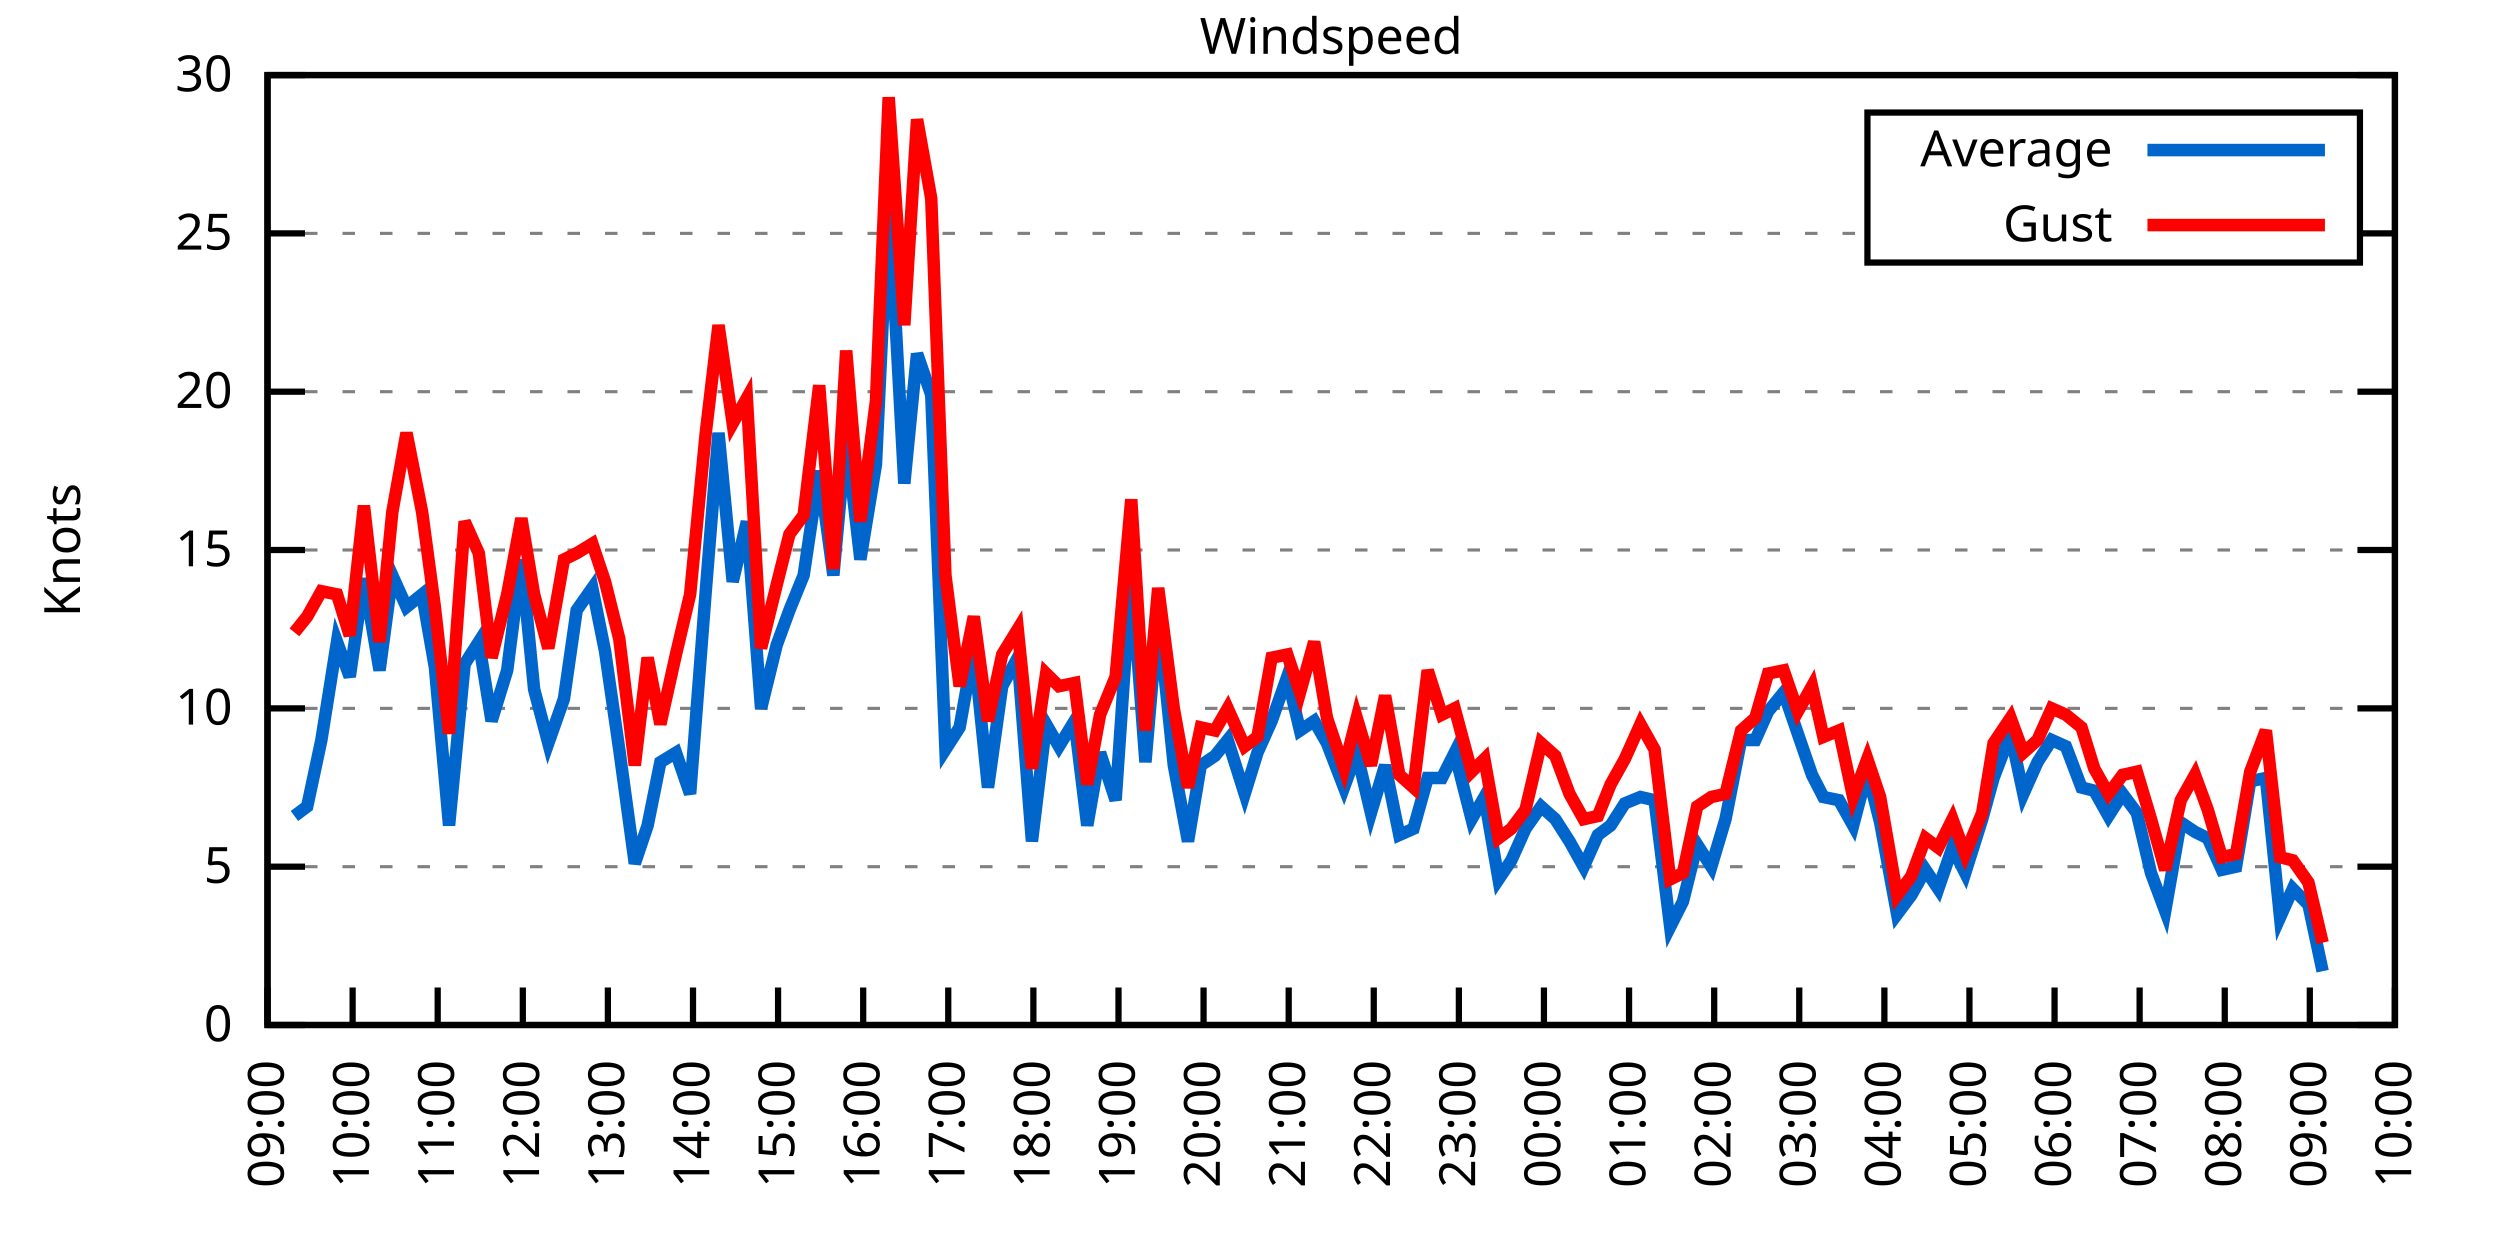
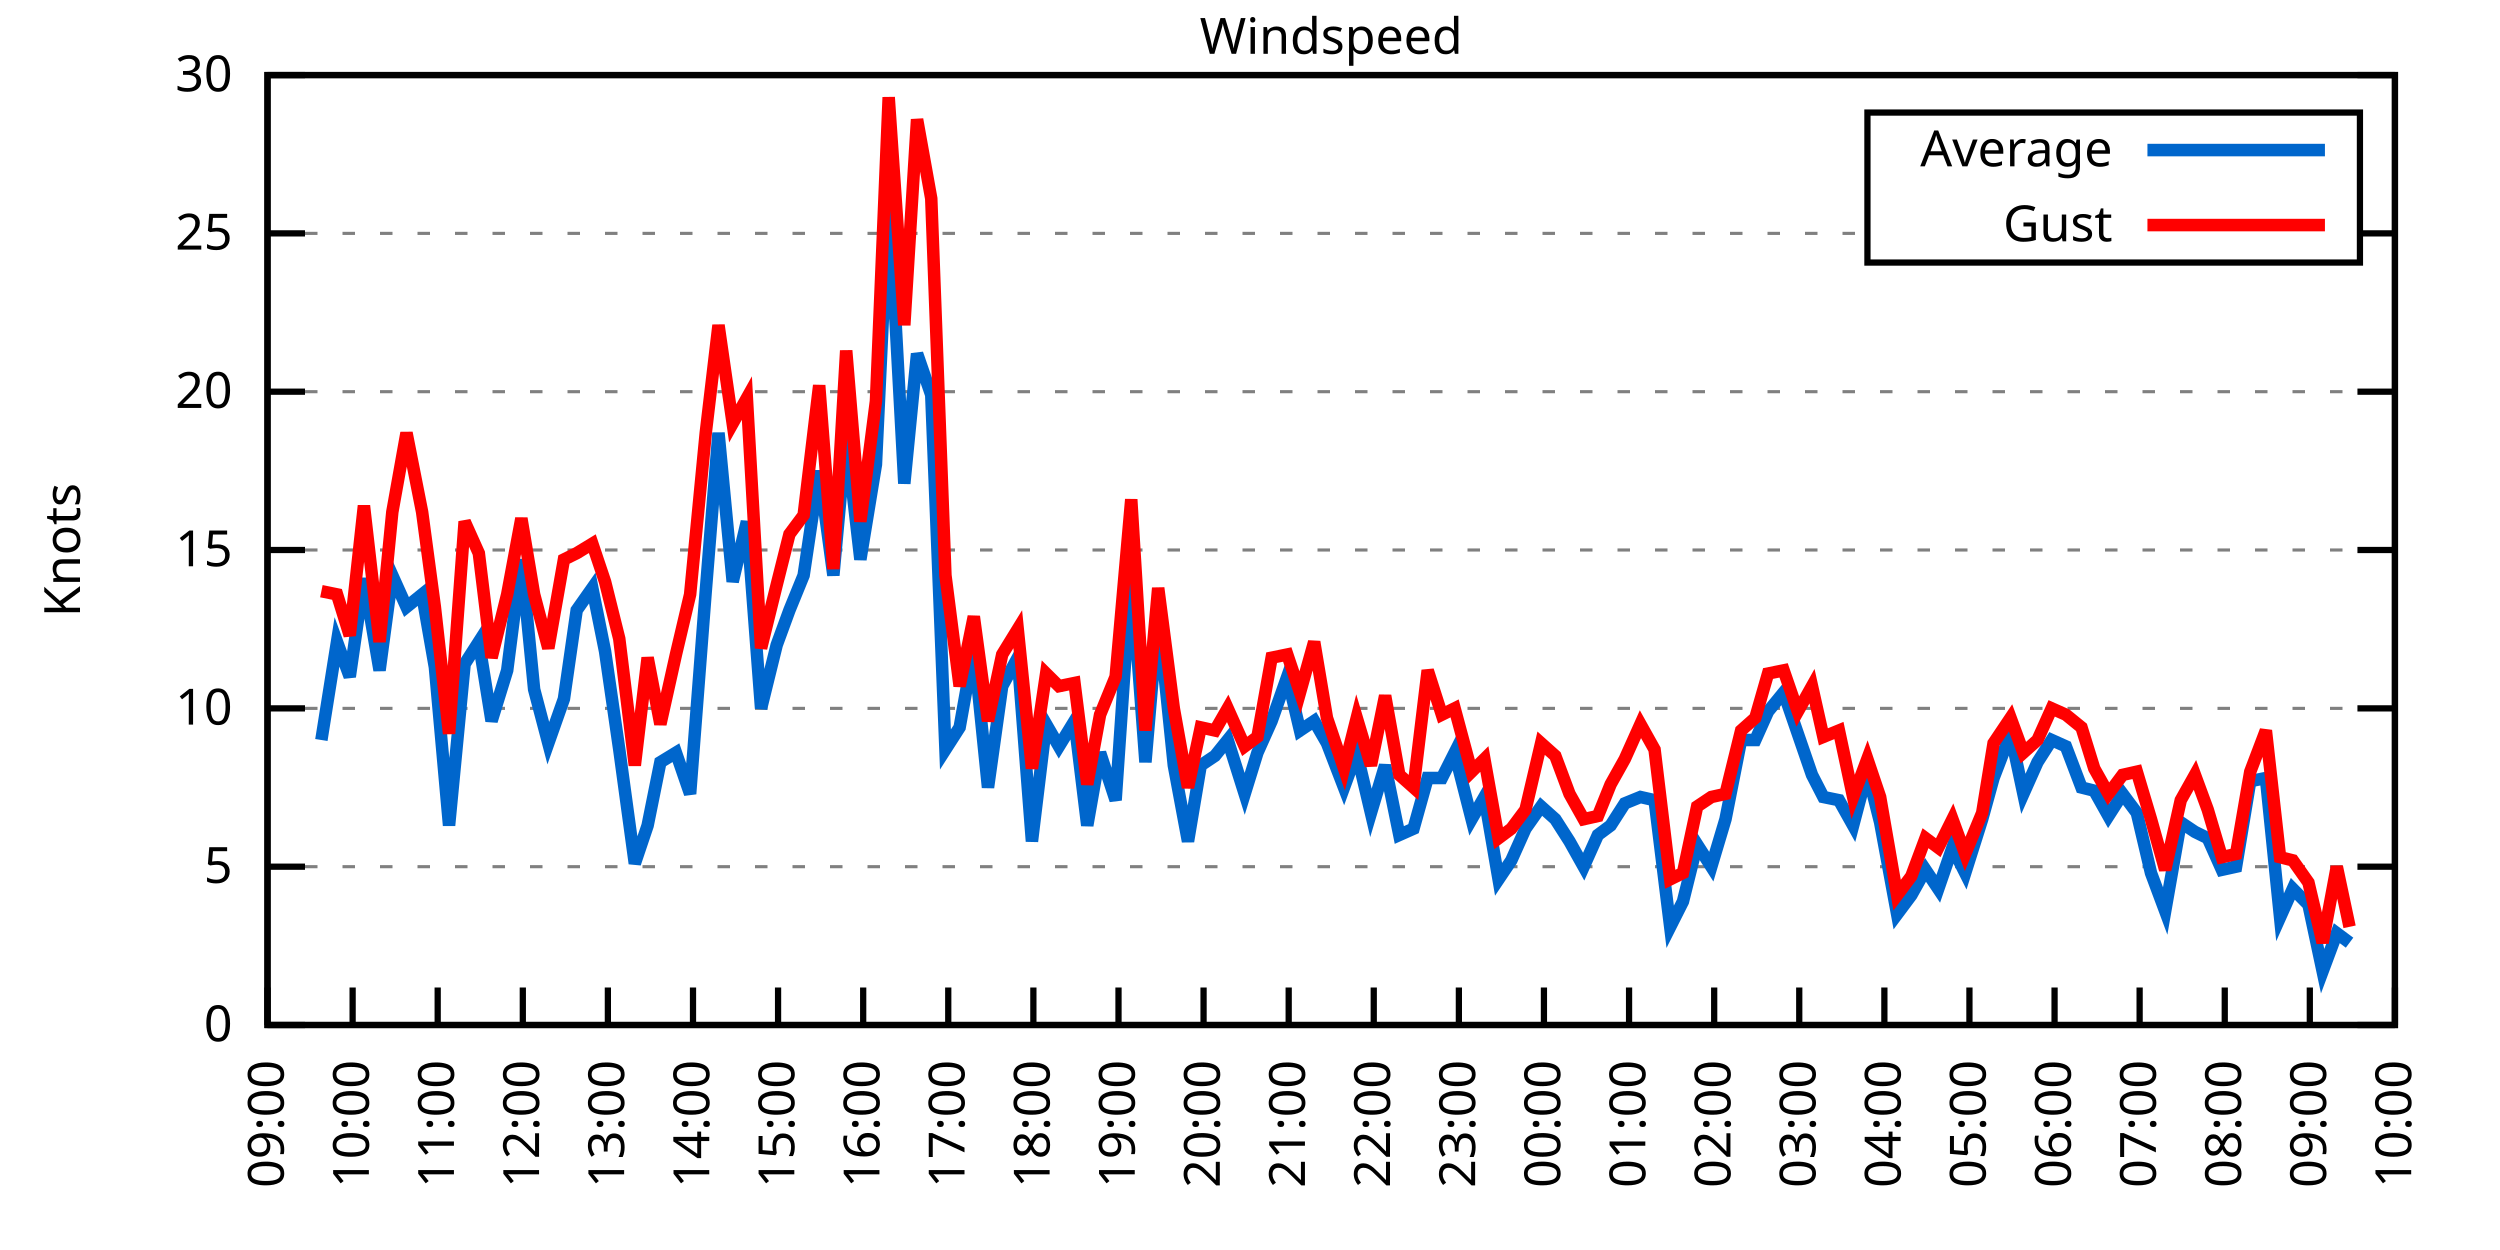
<svg xmlns="http://www.w3.org/2000/svg" xmlns:xlink="http://www.w3.org/1999/xlink" width="400" height="200" viewBox="0 0 400 200">
  <g id="gnuplot_canvas">
    <rect x="0" y="0" width="400" height="200" fill="none" />
    <defs>
      <circle id="gpDot" r="0.5" stroke-width="0.5" stroke="currentColor" />
      <path id="gpPt0" stroke-width="0.333" stroke="currentColor" d="M-1,0 h2 M0,-1 v2" />
      <path id="gpPt1" stroke-width="0.333" stroke="currentColor" d="M-1,-1 L1,1 M1,-1 L-1,1" />
      <path id="gpPt2" stroke-width="0.333" stroke="currentColor" d="M-1,0 L1,0 M0,-1 L0,1 M-1,-1 L1,1 M-1,1 L1,-1" />
      <rect id="gpPt3" stroke-width="0.333" stroke="currentColor" x="-1" y="-1" width="2" height="2" />
      <rect id="gpPt4" stroke-width="0.333" stroke="currentColor" fill="currentColor" x="-1" y="-1" width="2" height="2" />
      <circle id="gpPt5" stroke-width="0.333" stroke="currentColor" cx="0" cy="0" r="1" />
      <use xlink:href="#gpPt5" id="gpPt6" fill="currentColor" stroke="none" />
      <path id="gpPt7" stroke-width="0.333" stroke="currentColor" d="M0,-1.33 L-1.33,0.67 L1.33,0.67 z" />
      <use xlink:href="#gpPt7" id="gpPt8" fill="currentColor" stroke="none" />
      <use xlink:href="#gpPt7" id="gpPt9" stroke="currentColor" transform="rotate(180)" />
      <use xlink:href="#gpPt9" id="gpPt10" fill="currentColor" stroke="none" />
      <use xlink:href="#gpPt3" id="gpPt11" stroke="currentColor" transform="rotate(45)" />
      <use xlink:href="#gpPt11" id="gpPt12" fill="currentColor" stroke="none" />
      <path id="gpPt13" stroke-width="0.333" stroke="currentColor" d="M0,1.330 L1.265,0.411 L0.782,-1.067 L-0.782,-1.076 L-1.265,0.411 z" />
      <use xlink:href="#gpPt13" id="gpPt14" fill="currentColor" stroke="none" />
      <filter id="textbox" filterUnits="objectBoundingBox" x="0" y="0" height="1" width="1">
        <feFlood flood-color="white" flood-opacity="1" result="bgnd" />
        <feComposite in="SourceGraphic" in2="bgnd" operator="atop" />
      </filter>
      <filter id="greybox" filterUnits="objectBoundingBox" x="0" y="0" height="1" width="1">
        <feFlood flood-color="lightgrey" flood-opacity="1" result="grey" />
        <feComposite in="SourceGraphic" in2="grey" operator="atop" />
      </filter>
    </defs>
    <g fill="none" color="white" stroke="currentColor" stroke-width="1.00" stroke-linecap="butt" stroke-linejoin="miter">
</g>
    <g fill="none" color="black" stroke="currentColor" stroke-width="1.00" stroke-linecap="butt" stroke-linejoin="miter">
      <g stroke="none" shape-rendering="crispEdges">
        <polygon fill="rgb(255, 255, 255)" points="42.80,164.00 383.18,164.00 383.18,12.02 42.80,12.02 " />
      </g>
    </g>
    <g fill="none" color="black" stroke="currentColor" stroke-width="1.00" stroke-linecap="butt" stroke-linejoin="miter">
</g>
    <g fill="none" color="black" stroke="black" stroke-width="0.50" stroke-linecap="butt" stroke-linejoin="miter">
</g>
    <g fill="none" color="gray" stroke="currentColor" stroke-width="0.50" stroke-linecap="butt" stroke-linejoin="miter">
      <path stroke="gray" stroke-dasharray="2,4" class="gridline" d="M42.80,164.00 L383.19,164.00  " />
    </g>
    <g fill="none" color="gray" stroke="gray" stroke-width="1.00" stroke-linecap="butt" stroke-linejoin="miter">
</g>
    <g fill="none" color="black" stroke="currentColor" stroke-width="1.00" stroke-linecap="butt" stroke-linejoin="miter">
      <path stroke="black" d="M42.80,164.00 L48.80,164.00 M383.19,164.00 L377.19,164.00  " />
      <g transform="translate(37.20,166.60)" stroke="none" fill="black" font-family="Sans" font-size="8.00" text-anchor="end">
        <text>
          <tspan font-family="Sans"> 0</tspan>
        </text>
      </g>
    </g>
    <g fill="none" color="black" stroke="currentColor" stroke-width="1.00" stroke-linecap="butt" stroke-linejoin="miter">
</g>
    <g fill="none" color="black" stroke="black" stroke-width="0.50" stroke-linecap="butt" stroke-linejoin="miter">
</g>
    <g fill="none" color="gray" stroke="currentColor" stroke-width="0.50" stroke-linecap="butt" stroke-linejoin="miter">
      <path stroke="gray" stroke-dasharray="2,4" class="gridline" d="M42.80,138.67 L383.19,138.67  " />
    </g>
    <g fill="none" color="gray" stroke="gray" stroke-width="1.00" stroke-linecap="butt" stroke-linejoin="miter">
</g>
    <g fill="none" color="black" stroke="currentColor" stroke-width="1.00" stroke-linecap="butt" stroke-linejoin="miter">
      <path stroke="black" d="M42.80,138.67 L48.80,138.67 M383.19,138.67 L377.19,138.67  " />
      <g transform="translate(37.20,141.27)" stroke="none" fill="black" font-family="Sans" font-size="8.00" text-anchor="end">
        <text>
          <tspan font-family="Sans"> 5</tspan>
        </text>
      </g>
    </g>
    <g fill="none" color="black" stroke="currentColor" stroke-width="1.00" stroke-linecap="butt" stroke-linejoin="miter">
</g>
    <g fill="none" color="black" stroke="black" stroke-width="0.50" stroke-linecap="butt" stroke-linejoin="miter">
</g>
    <g fill="none" color="gray" stroke="currentColor" stroke-width="0.50" stroke-linecap="butt" stroke-linejoin="miter">
      <path stroke="gray" stroke-dasharray="2,4" class="gridline" d="M42.80,113.34 L383.19,113.34  " />
    </g>
    <g fill="none" color="gray" stroke="gray" stroke-width="1.00" stroke-linecap="butt" stroke-linejoin="miter">
</g>
    <g fill="none" color="black" stroke="currentColor" stroke-width="1.00" stroke-linecap="butt" stroke-linejoin="miter">
      <path stroke="black" d="M42.80,113.34 L48.80,113.34 M383.19,113.34 L377.19,113.34  " />
      <g transform="translate(37.20,115.94)" stroke="none" fill="black" font-family="Sans" font-size="8.00" text-anchor="end">
        <text>
          <tspan font-family="Sans"> 10</tspan>
        </text>
      </g>
    </g>
    <g fill="none" color="black" stroke="currentColor" stroke-width="1.00" stroke-linecap="butt" stroke-linejoin="miter">
</g>
    <g fill="none" color="black" stroke="black" stroke-width="0.50" stroke-linecap="butt" stroke-linejoin="miter">
</g>
    <g fill="none" color="gray" stroke="currentColor" stroke-width="0.50" stroke-linecap="butt" stroke-linejoin="miter">
      <path stroke="gray" stroke-dasharray="2,4" class="gridline" d="M42.80,88.00 L383.19,88.00  " />
    </g>
    <g fill="none" color="gray" stroke="gray" stroke-width="1.00" stroke-linecap="butt" stroke-linejoin="miter">
</g>
    <g fill="none" color="black" stroke="currentColor" stroke-width="1.00" stroke-linecap="butt" stroke-linejoin="miter">
      <path stroke="black" d="M42.80,88.00 L48.80,88.00 M383.19,88.00 L377.19,88.00  " />
      <g transform="translate(37.20,90.60)" stroke="none" fill="black" font-family="Sans" font-size="8.00" text-anchor="end">
        <text>
          <tspan font-family="Sans"> 15</tspan>
        </text>
      </g>
    </g>
    <g fill="none" color="black" stroke="currentColor" stroke-width="1.00" stroke-linecap="butt" stroke-linejoin="miter">
</g>
    <g fill="none" color="black" stroke="black" stroke-width="0.50" stroke-linecap="butt" stroke-linejoin="miter">
</g>
    <g fill="none" color="gray" stroke="currentColor" stroke-width="0.50" stroke-linecap="butt" stroke-linejoin="miter">
      <path stroke="gray" stroke-dasharray="2,4" class="gridline" d="M42.80,62.67 L383.19,62.67  " />
    </g>
    <g fill="none" color="gray" stroke="gray" stroke-width="1.00" stroke-linecap="butt" stroke-linejoin="miter">
</g>
    <g fill="none" color="black" stroke="currentColor" stroke-width="1.00" stroke-linecap="butt" stroke-linejoin="miter">
      <path stroke="black" d="M42.80,62.67 L48.80,62.67 M383.19,62.67 L377.19,62.67  " />
      <g transform="translate(37.20,65.27)" stroke="none" fill="black" font-family="Sans" font-size="8.00" text-anchor="end">
        <text>
          <tspan font-family="Sans"> 20</tspan>
        </text>
      </g>
    </g>
    <g fill="none" color="black" stroke="currentColor" stroke-width="1.00" stroke-linecap="butt" stroke-linejoin="miter">
</g>
    <g fill="none" color="black" stroke="black" stroke-width="0.50" stroke-linecap="butt" stroke-linejoin="miter">
</g>
    <g fill="none" color="gray" stroke="currentColor" stroke-width="0.50" stroke-linecap="butt" stroke-linejoin="miter">
      <path stroke="gray" stroke-dasharray="2,4" class="gridline" d="M42.80,37.34 L298.79,37.34 M377.59,37.34 L383.19,37.34  " />
    </g>
    <g fill="none" color="gray" stroke="gray" stroke-width="1.00" stroke-linecap="butt" stroke-linejoin="miter">
</g>
    <g fill="none" color="black" stroke="currentColor" stroke-width="1.00" stroke-linecap="butt" stroke-linejoin="miter">
      <path stroke="black" d="M42.80,37.34 L48.80,37.34 M383.19,37.34 L377.19,37.34  " />
      <g transform="translate(37.20,39.94)" stroke="none" fill="black" font-family="Sans" font-size="8.00" text-anchor="end">
        <text>
          <tspan font-family="Sans"> 25</tspan>
        </text>
      </g>
    </g>
    <g fill="none" color="black" stroke="currentColor" stroke-width="1.00" stroke-linecap="butt" stroke-linejoin="miter">
</g>
    <g fill="none" color="black" stroke="black" stroke-width="0.50" stroke-linecap="butt" stroke-linejoin="miter">
</g>
    <g fill="none" color="gray" stroke="currentColor" stroke-width="0.50" stroke-linecap="butt" stroke-linejoin="miter">
      <path stroke="gray" stroke-dasharray="2,4" class="gridline" d="M42.80,12.01 L383.19,12.01  " />
    </g>
    <g fill="none" color="gray" stroke="gray" stroke-width="1.00" stroke-linecap="butt" stroke-linejoin="miter">
</g>
    <g fill="none" color="black" stroke="currentColor" stroke-width="1.00" stroke-linecap="butt" stroke-linejoin="miter">
      <path stroke="black" d="M42.80,12.01 L48.80,12.01 M383.19,12.01 L377.19,12.01  " />
      <g transform="translate(37.20,14.61)" stroke="none" fill="black" font-family="Sans" font-size="8.00" text-anchor="end">
        <text>
          <tspan font-family="Sans"> 30</tspan>
        </text>
      </g>
    </g>
    <g fill="none" color="black" stroke="currentColor" stroke-width="1.00" stroke-linecap="butt" stroke-linejoin="miter">
      <path stroke="black" d="M42.80,164.00 L42.80,158.00  " />
      <g transform="translate(45.40,169.60) rotate(270.00)" stroke="none" fill="black" font-family="Sans" font-size="8.00" text-anchor="end">
        <text>
          <tspan font-family="Sans">09:00</tspan>
        </text>
      </g>
    </g>
    <g fill="none" color="black" stroke="currentColor" stroke-width="1.00" stroke-linecap="butt" stroke-linejoin="miter">
      <path stroke="black" d="M56.42,164.00 L56.42,158.00  " />
      <g transform="translate(59.02,169.60) rotate(270.00)" stroke="none" fill="black" font-family="Sans" font-size="8.00" text-anchor="end">
        <text>
          <tspan font-family="Sans">10:00</tspan>
        </text>
      </g>
    </g>
    <g fill="none" color="black" stroke="currentColor" stroke-width="1.00" stroke-linecap="butt" stroke-linejoin="miter">
      <path stroke="black" d="M70.03,164.00 L70.03,158.00  " />
      <g transform="translate(72.63,169.60) rotate(270.00)" stroke="none" fill="black" font-family="Sans" font-size="8.00" text-anchor="end">
        <text>
          <tspan font-family="Sans">11:00</tspan>
        </text>
      </g>
    </g>
    <g fill="none" color="black" stroke="currentColor" stroke-width="1.00" stroke-linecap="butt" stroke-linejoin="miter">
      <path stroke="black" d="M83.65,164.00 L83.65,158.00  " />
      <g transform="translate(86.25,169.60) rotate(270.00)" stroke="none" fill="black" font-family="Sans" font-size="8.00" text-anchor="end">
        <text>
          <tspan font-family="Sans">12:00</tspan>
        </text>
      </g>
    </g>
    <g fill="none" color="black" stroke="currentColor" stroke-width="1.00" stroke-linecap="butt" stroke-linejoin="miter">
      <path stroke="black" d="M97.26,164.00 L97.26,158.00  " />
      <g transform="translate(99.86,169.60) rotate(270.00)" stroke="none" fill="black" font-family="Sans" font-size="8.00" text-anchor="end">
        <text>
          <tspan font-family="Sans">13:00</tspan>
        </text>
      </g>
    </g>
    <g fill="none" color="black" stroke="currentColor" stroke-width="1.00" stroke-linecap="butt" stroke-linejoin="miter">
      <path stroke="black" d="M110.88,164.00 L110.88,158.00  " />
      <g transform="translate(113.48,169.60) rotate(270.00)" stroke="none" fill="black" font-family="Sans" font-size="8.00" text-anchor="end">
        <text>
          <tspan font-family="Sans">14:00</tspan>
        </text>
      </g>
    </g>
    <g fill="none" color="black" stroke="currentColor" stroke-width="1.00" stroke-linecap="butt" stroke-linejoin="miter">
      <path stroke="black" d="M124.49,164.00 L124.49,158.00  " />
      <g transform="translate(127.09,169.60) rotate(270.00)" stroke="none" fill="black" font-family="Sans" font-size="8.00" text-anchor="end">
        <text>
          <tspan font-family="Sans">15:00</tspan>
        </text>
      </g>
    </g>
    <g fill="none" color="black" stroke="currentColor" stroke-width="1.00" stroke-linecap="butt" stroke-linejoin="miter">
      <path stroke="black" d="M138.11,164.00 L138.11,158.00  " />
      <g transform="translate(140.71,169.60) rotate(270.00)" stroke="none" fill="black" font-family="Sans" font-size="8.00" text-anchor="end">
        <text>
          <tspan font-family="Sans">16:00</tspan>
        </text>
      </g>
    </g>
    <g fill="none" color="black" stroke="currentColor" stroke-width="1.00" stroke-linecap="butt" stroke-linejoin="miter">
      <path stroke="black" d="M151.72,164.00 L151.72,158.00  " />
      <g transform="translate(154.32,169.60) rotate(270.00)" stroke="none" fill="black" font-family="Sans" font-size="8.00" text-anchor="end">
        <text>
          <tspan font-family="Sans">17:00</tspan>
        </text>
      </g>
    </g>
    <g fill="none" color="black" stroke="currentColor" stroke-width="1.00" stroke-linecap="butt" stroke-linejoin="miter">
      <path stroke="black" d="M165.34,164.00 L165.34,158.00  " />
      <g transform="translate(167.94,169.60) rotate(270.00)" stroke="none" fill="black" font-family="Sans" font-size="8.00" text-anchor="end">
        <text>
          <tspan font-family="Sans">18:00</tspan>
        </text>
      </g>
    </g>
    <g fill="none" color="black" stroke="currentColor" stroke-width="1.00" stroke-linecap="butt" stroke-linejoin="miter">
      <path stroke="black" d="M178.96,164.00 L178.96,158.00  " />
      <g transform="translate(181.56,169.60) rotate(270.00)" stroke="none" fill="black" font-family="Sans" font-size="8.00" text-anchor="end">
        <text>
          <tspan font-family="Sans">19:00</tspan>
        </text>
      </g>
    </g>
    <g fill="none" color="black" stroke="currentColor" stroke-width="1.00" stroke-linecap="butt" stroke-linejoin="miter">
      <path stroke="black" d="M192.57,164.00 L192.57,158.00  " />
      <g transform="translate(195.17,169.60) rotate(270.00)" stroke="none" fill="black" font-family="Sans" font-size="8.00" text-anchor="end">
        <text>
          <tspan font-family="Sans">20:00</tspan>
        </text>
      </g>
    </g>
    <g fill="none" color="black" stroke="currentColor" stroke-width="1.00" stroke-linecap="butt" stroke-linejoin="miter">
      <path stroke="black" d="M206.19,164.00 L206.19,158.00  " />
      <g transform="translate(208.79,169.60) rotate(270.00)" stroke="none" fill="black" font-family="Sans" font-size="8.00" text-anchor="end">
        <text>
          <tspan font-family="Sans">21:00</tspan>
        </text>
      </g>
    </g>
    <g fill="none" color="black" stroke="currentColor" stroke-width="1.00" stroke-linecap="butt" stroke-linejoin="miter">
      <path stroke="black" d="M219.80,164.00 L219.80,158.00  " />
      <g transform="translate(222.40,169.60) rotate(270.00)" stroke="none" fill="black" font-family="Sans" font-size="8.00" text-anchor="end">
        <text>
          <tspan font-family="Sans">22:00</tspan>
        </text>
      </g>
    </g>
    <g fill="none" color="black" stroke="currentColor" stroke-width="1.00" stroke-linecap="butt" stroke-linejoin="miter">
      <path stroke="black" d="M233.42,164.00 L233.42,158.00  " />
      <g transform="translate(236.02,169.60) rotate(270.00)" stroke="none" fill="black" font-family="Sans" font-size="8.00" text-anchor="end">
        <text>
          <tspan font-family="Sans">23:00</tspan>
        </text>
      </g>
    </g>
    <g fill="none" color="black" stroke="currentColor" stroke-width="1.00" stroke-linecap="butt" stroke-linejoin="miter">
      <path stroke="black" d="M247.03,164.00 L247.03,158.00  " />
      <g transform="translate(249.63,169.60) rotate(270.00)" stroke="none" fill="black" font-family="Sans" font-size="8.00" text-anchor="end">
        <text>
          <tspan font-family="Sans">00:00</tspan>
        </text>
      </g>
    </g>
    <g fill="none" color="black" stroke="currentColor" stroke-width="1.00" stroke-linecap="butt" stroke-linejoin="miter">
      <path stroke="black" d="M260.65,164.00 L260.65,158.00  " />
      <g transform="translate(263.25,169.60) rotate(270.00)" stroke="none" fill="black" font-family="Sans" font-size="8.00" text-anchor="end">
        <text>
          <tspan font-family="Sans">01:00</tspan>
        </text>
      </g>
    </g>
    <g fill="none" color="black" stroke="currentColor" stroke-width="1.00" stroke-linecap="butt" stroke-linejoin="miter">
      <path stroke="black" d="M274.27,164.00 L274.27,158.00  " />
      <g transform="translate(276.87,169.60) rotate(270.00)" stroke="none" fill="black" font-family="Sans" font-size="8.00" text-anchor="end">
        <text>
          <tspan font-family="Sans">02:00</tspan>
        </text>
      </g>
    </g>
    <g fill="none" color="black" stroke="currentColor" stroke-width="1.00" stroke-linecap="butt" stroke-linejoin="miter">
      <path stroke="black" d="M287.88,164.00 L287.88,158.00  " />
      <g transform="translate(290.48,169.60) rotate(270.00)" stroke="none" fill="black" font-family="Sans" font-size="8.00" text-anchor="end">
        <text>
          <tspan font-family="Sans">03:00</tspan>
        </text>
      </g>
    </g>
    <g fill="none" color="black" stroke="currentColor" stroke-width="1.00" stroke-linecap="butt" stroke-linejoin="miter">
      <path stroke="black" d="M301.50,164.00 L301.50,158.00  " />
      <g transform="translate(304.10,169.60) rotate(270.00)" stroke="none" fill="black" font-family="Sans" font-size="8.00" text-anchor="end">
        <text>
          <tspan font-family="Sans">04:00</tspan>
        </text>
      </g>
    </g>
    <g fill="none" color="black" stroke="currentColor" stroke-width="1.00" stroke-linecap="butt" stroke-linejoin="miter">
      <path stroke="black" d="M315.11,164.00 L315.11,158.00  " />
      <g transform="translate(317.71,169.60) rotate(270.00)" stroke="none" fill="black" font-family="Sans" font-size="8.00" text-anchor="end">
        <text>
          <tspan font-family="Sans">05:00</tspan>
        </text>
      </g>
    </g>
    <g fill="none" color="black" stroke="currentColor" stroke-width="1.00" stroke-linecap="butt" stroke-linejoin="miter">
      <path stroke="black" d="M328.73,164.00 L328.73,158.00  " />
      <g transform="translate(331.33,169.60) rotate(270.00)" stroke="none" fill="black" font-family="Sans" font-size="8.00" text-anchor="end">
        <text>
          <tspan font-family="Sans">06:00</tspan>
        </text>
      </g>
    </g>
    <g fill="none" color="black" stroke="currentColor" stroke-width="1.00" stroke-linecap="butt" stroke-linejoin="miter">
      <path stroke="black" d="M342.34,164.00 L342.34,158.00  " />
      <g transform="translate(344.94,169.60) rotate(270.00)" stroke="none" fill="black" font-family="Sans" font-size="8.00" text-anchor="end">
        <text>
          <tspan font-family="Sans">07:00</tspan>
        </text>
      </g>
    </g>
    <g fill="none" color="black" stroke="currentColor" stroke-width="1.00" stroke-linecap="butt" stroke-linejoin="miter">
      <path stroke="black" d="M355.96,164.00 L355.96,158.00  " />
      <g transform="translate(358.56,169.60) rotate(270.00)" stroke="none" fill="black" font-family="Sans" font-size="8.00" text-anchor="end">
        <text>
          <tspan font-family="Sans">08:00</tspan>
        </text>
      </g>
    </g>
    <g fill="none" color="black" stroke="currentColor" stroke-width="1.00" stroke-linecap="butt" stroke-linejoin="miter">
      <path stroke="black" d="M369.57,164.00 L369.57,158.00  " />
      <g transform="translate(372.17,169.60) rotate(270.00)" stroke="none" fill="black" font-family="Sans" font-size="8.00" text-anchor="end">
        <text>
          <tspan font-family="Sans">09:00</tspan>
        </text>
      </g>
    </g>
    <g fill="none" color="black" stroke="currentColor" stroke-width="1.00" stroke-linecap="butt" stroke-linejoin="miter">
      <path stroke="black" d="M383.19,164.00 L383.19,158.00  " />
      <g transform="translate(385.79,169.60) rotate(270.00)" stroke="none" fill="black" font-family="Sans" font-size="8.00" text-anchor="end">
        <text>
          <tspan font-family="Sans">10:00</tspan>
        </text>
      </g>
    </g>
    <g fill="none" color="black" stroke="currentColor" stroke-width="1.00" stroke-linecap="butt" stroke-linejoin="miter">
</g>
    <g fill="none" color="black" stroke="currentColor" stroke-width="1.00" stroke-linecap="butt" stroke-linejoin="miter">
      <path stroke="black" d="M42.80,12.01 L42.80,164.00 L383.19,164.00 L383.19,12.01 L42.80,12.01 Z  " />
    </g>
    <g fill="none" color="black" stroke="currentColor" stroke-width="1.00" stroke-linecap="butt" stroke-linejoin="miter">
</g>
    <g fill="none" color="black" stroke="currentColor" stroke-width="1.00" stroke-linecap="butt" stroke-linejoin="miter">
      <path stroke="black" d="M298.79,42.01 L298.79,18.01 L377.59,18.01 L377.59,42.01 L298.79,42.01 Z  " />
    </g>
    <g id="Windspeed_plot_1">
      <g fill="none" color="white" stroke="black" stroke-width="2.00" stroke-linecap="butt" stroke-linejoin="miter">
</g>
      <g fill="none" color="black" stroke="currentColor" stroke-width="2.00" stroke-linecap="butt" stroke-linejoin="miter">
        <g transform="translate(337.99,26.61)" stroke="none" fill="black" font-family="Sans" font-size="8.00" text-anchor="end">
          <text>
            <tspan font-family="Sans">Average</tspan>
          </text>
        </g>
      </g>
      <g fill="none" color="black" stroke="currentColor" stroke-width="2.00" stroke-linecap="butt" stroke-linejoin="miter">
-         <path stroke="rgb(  0, 102, 204)" d="M343.59,24.01 L371.99,24.01 M47.11,130.56 L49.15,129.04 L51.42,118.40 L53.92,102.70 L55.96,108.27 L58.23,92.56   L60.73,107.26 L62.77,92.06 L65.04,97.12 L67.54,95.10 L69.58,106.75 L71.85,132.08 L74.34,106.24 L76.61,102.70   L78.65,115.36 L81.15,107.26 L83.42,89.52 L85.46,110.30 L87.73,118.91 L90.23,111.82 L92.27,97.63 L94.77,94.08   L96.81,104.22 L99.08,119.92 L101.57,138.16 L103.62,132.08 L105.66,121.95 L108.15,120.43 L110.42,127.02 L112.92,94.59   L114.96,69.26 L117.23,93.07 L119.50,83.45 L121.77,113.34 L124.27,103.20 L126.31,97.63 L128.58,92.06 L131.07,75.34   L133.34,92.06 L135.39,69.77 L137.66,89.52 L140.15,74.33 L142.19,31.26 L144.69,77.37 L146.73,56.59 L149.00,63.18   L151.27,119.92 L153.54,116.38 L155.81,103.71 L158.08,126.00 L160.35,109.79 L162.84,105.23 L165.11,134.62 L167.38,115.87   L169.43,119.42 L171.92,115.36 L173.96,132.08 L176.01,120.43 L178.50,128.03 L181.00,91.55 L183.27,121.95 L185.31,98.14   L187.81,122.46 L190.08,134.62 L192.12,122.46 L194.39,120.94 L196.43,118.40 L199.15,127.02 L201.19,120.43 L203.46,115.36   L205.96,108.27 L208.00,116.88 L210.27,115.36 L212.31,118.91 L215.04,126.00 L217.08,120.43 L219.35,130.06 L221.62,122.46   L223.89,133.60 L226.16,132.59 L228.43,124.48 L230.70,124.48 L232.74,120.43 L235.46,131.07 L237.50,127.52 L239.77,140.69   L241.81,137.66 L244.08,132.59 L246.58,129.04 L248.85,131.07 L251.12,134.62 L253.39,138.67 L255.66,133.60 L257.70,132.08   L259.97,128.54 L262.47,127.52 L264.73,128.03 L267.23,148.29 L269.27,144.24 L271.54,135.12 L273.81,138.67 L276.08,131.07   L278.58,118.40 L280.85,118.40 L282.89,113.84 L285.38,110.80 L287.65,117.39 L289.92,123.98 L291.74,127.52 L294.23,128.03   L296.50,132.08 L298.77,123.47 L300.82,131.58 L303.54,146.27 L305.81,143.23 L308.08,139.17 L310.12,142.21 L312.39,135.63   L314.43,139.68 L317.15,131.07 L318.97,124.48 L321.69,117.39 L323.74,127.02 L326.00,121.95 L328.27,118.40 L330.54,119.42   L333.04,126.00 L335.08,126.51 L337.35,130.56 L339.62,127.02 L341.89,130.06 L344.16,139.68 L346.43,145.76 L348.92,131.58   L351.19,133.10 L353.24,134.11 L355.50,139.17 L357.77,138.67 L360.04,124.99 L362.54,124.48 L364.81,146.77 L366.85,142.21   L369.35,144.75 L371.62,155.39  " />
+         <path stroke="rgb(  0, 102, 204)" d="M343.59,24.01 L371.99,24.01 M51.42,118.40 L53.92,102.70 L55.96,108.27 L58.23,92.56 L60.73,107.26 L62.77,92.06   L65.04,97.12 L67.54,95.10 L69.58,106.75 L71.85,132.08 L74.34,106.24 L76.61,102.70 L78.65,115.36 L81.15,107.26   L83.42,89.52 L85.46,110.30 L87.73,118.91 L90.23,111.82 L92.27,97.63 L94.77,94.08 L96.81,104.22 L99.08,119.92   L101.57,138.16 L103.62,132.08 L105.66,121.95 L108.15,120.43 L110.42,127.02 L112.92,94.59 L114.96,69.26 L117.23,93.07   L119.50,83.45 L121.77,113.34 L124.27,103.20 L126.31,97.63 L128.58,92.06 L131.07,75.34 L133.34,92.06 L135.39,69.77   L137.66,89.52 L140.15,74.33 L142.19,31.26 L144.69,77.37 L146.73,56.59 L149.00,63.18 L151.27,119.92 L153.54,116.38   L155.81,103.71 L158.08,126.00 L160.35,109.79 L162.84,105.23 L165.11,134.62 L167.38,115.87 L169.43,119.42 L171.92,115.36   L173.96,132.08 L176.01,120.43 L178.50,128.03 L181.00,91.55 L183.27,121.95 L185.31,98.14 L187.81,122.46 L190.08,134.62   L192.12,122.46 L194.39,120.94 L196.43,118.40 L199.15,127.02 L201.19,120.43 L203.46,115.36 L205.96,108.27 L208.00,116.88   L210.27,115.36 L212.31,118.91 L215.04,126.00 L217.08,120.43 L219.35,130.06 L221.62,122.46 L223.89,133.60 L226.16,132.59   L228.43,124.48 L230.70,124.48 L232.74,120.43 L235.46,131.07 L237.50,127.52 L239.77,140.69 L241.81,137.66 L244.08,132.59   L246.58,129.04 L248.85,131.07 L251.12,134.62 L253.39,138.67 L255.66,133.60 L257.70,132.08 L259.97,128.54 L262.47,127.52   L264.73,128.03 L267.23,148.29 L269.27,144.24 L271.54,135.12 L273.81,138.67 L276.08,131.07 L278.58,118.40 L280.85,118.40   L282.89,113.84 L285.38,110.80 L287.65,117.39 L289.92,123.98 L291.74,127.52 L294.23,128.03 L296.50,132.08 L298.77,123.47   L300.82,131.58 L303.54,146.27 L305.81,143.23 L308.08,139.17 L310.12,142.21 L312.39,135.63 L314.43,139.68 L317.15,131.07   L318.97,124.48 L321.69,117.39 L323.74,127.02 L326.00,121.95 L328.27,118.40 L330.54,119.42 L333.04,126.00 L335.08,126.51   L337.35,130.56 L339.62,127.02 L341.89,130.06 L344.16,139.68 L346.43,145.76 L348.92,131.58 L351.19,133.10 L353.24,134.11   L355.50,139.17 L357.77,138.67 L360.04,124.99 L362.54,124.48 L364.81,146.77 L366.85,142.21 L369.35,144.75 L371.62,155.39   L373.89,149.31 L375.93,150.83  " />
      </g>
    </g>
    <g id="Windspeed_plot_2">
      <g fill="none" color="black" stroke="currentColor" stroke-width="2.00" stroke-linecap="butt" stroke-linejoin="miter">
        <g transform="translate(337.99,38.61)" stroke="none" fill="black" font-family="Sans" font-size="8.00" text-anchor="end">
          <text>
            <tspan font-family="Sans">Gust</tspan>
          </text>
        </g>
      </g>
      <g fill="none" color="black" stroke="currentColor" stroke-width="2.00" stroke-linecap="butt" stroke-linejoin="miter">
-         <path stroke="rgb(255,   0,   0)" d="M343.59,36.01 L371.99,36.01 M47.11,101.18 L49.15,98.64 L51.42,94.59 L53.92,95.10 L55.96,101.68 L58.23,80.91   L60.73,102.70 L62.77,81.93 L65.04,69.26 L67.54,81.93 L69.58,97.12 L71.85,117.39 L74.34,83.45 L76.61,88.51   L78.65,105.23 L81.15,95.10 L83.42,82.94 L85.46,95.10 L87.73,103.71 L90.23,89.52 L92.27,88.51 L94.77,86.99   L96.81,93.07 L99.08,102.19 L101.57,122.46 L103.62,105.23 L105.66,115.87 L108.15,104.72 L110.42,95.10 L112.92,69.26   L114.96,52.03 L117.23,67.74 L119.50,63.69 L121.77,103.71 L124.27,93.58 L126.31,85.47 L128.58,82.43 L131.07,61.66   L133.34,91.04 L135.39,56.09 L137.66,83.45 L140.15,64.19 L142.19,15.56 L144.69,52.03 L146.73,19.10 L149.00,31.77   L151.27,92.06 L153.54,109.79 L155.81,98.64 L158.08,115.36 L160.35,104.72 L162.84,100.67 L165.11,122.96 L167.38,107.76   L169.43,109.79 L171.92,109.28 L173.96,125.50 L176.01,114.35 L178.50,108.27 L181.00,79.90 L183.27,116.88 L185.31,94.08   L187.81,113.34 L190.08,126.00 L192.12,116.38 L194.39,116.88 L196.43,113.34 L199.15,119.42 L201.19,117.90 L203.46,105.23   L205.96,104.72 L208.00,110.80 L210.27,102.70 L212.31,114.86 L215.04,122.96 L217.08,114.86 L219.35,122.46 L221.62,111.31   L223.89,123.98 L226.16,126.00 L228.43,107.26 L230.70,114.35 L232.74,113.34 L235.46,123.47 L237.50,121.44 L239.77,134.11   L241.81,132.59 L244.08,129.55 L246.58,118.91 L248.85,120.94 L251.12,127.02 L253.39,131.07 L255.66,130.56 L257.70,125.50   L259.97,121.44 L262.47,115.87 L264.73,119.92 L267.23,140.69 L269.27,139.68 L271.54,129.04 L273.81,127.52 L276.08,127.02   L278.58,116.88 L280.85,114.86 L282.89,107.76 L285.38,107.26 L287.65,113.84 L289.92,109.79 L291.74,117.90 L294.23,116.88   L296.50,127.52 L298.77,121.44 L300.82,127.52 L303.54,143.23 L305.81,140.19 L308.08,134.11 L310.12,135.63 L312.39,131.07   L314.43,136.64 L317.15,130.06 L318.97,118.91 L321.69,114.86 L323.74,120.43 L326.00,118.40 L328.27,113.34 L330.54,114.35   L333.04,116.38 L335.08,122.96 L337.35,127.02 L339.62,123.98 L341.89,123.47 L344.16,131.07 L346.43,139.17 L348.92,128.03   L351.19,123.98 L353.24,129.55 L355.50,137.15 L357.77,136.64 L360.04,123.47 L362.54,116.88 L364.81,137.15 L366.85,137.66   L369.35,141.20 L371.62,150.83  " />
+         <path stroke="rgb(255,   0,   0)" d="M343.59,36.01 L371.99,36.01 M51.42,94.59 L53.92,95.10 L55.96,101.68 L58.23,80.91 L60.73,102.70 L62.77,81.93   L65.04,69.26 L67.54,81.93 L69.58,97.12 L71.85,117.39 L74.34,83.45 L76.61,88.51 L78.65,105.23 L81.15,95.10   L83.42,82.94 L85.46,95.10 L87.73,103.71 L90.23,89.52 L92.27,88.51 L94.77,86.99 L96.81,93.07 L99.08,102.19   L101.57,122.46 L103.62,105.23 L105.66,115.87 L108.15,104.72 L110.42,95.10 L112.92,69.26 L114.96,52.03 L117.23,67.74   L119.50,63.69 L121.77,103.71 L124.27,93.58 L126.31,85.47 L128.58,82.43 L131.07,61.66 L133.34,91.04 L135.39,56.09   L137.66,83.45 L140.15,64.19 L142.19,15.56 L144.69,52.03 L146.73,19.10 L149.00,31.77 L151.27,92.06 L153.54,109.79   L155.81,98.64 L158.08,115.36 L160.35,104.72 L162.84,100.67 L165.11,122.96 L167.38,107.76 L169.43,109.79 L171.92,109.28   L173.96,125.50 L176.01,114.35 L178.50,108.27 L181.00,79.90 L183.27,116.88 L185.31,94.08 L187.81,113.34 L190.08,126.00   L192.12,116.38 L194.39,116.88 L196.43,113.34 L199.15,119.42 L201.19,117.90 L203.46,105.23 L205.96,104.72 L208.00,110.80   L210.27,102.70 L212.31,114.86 L215.04,122.96 L217.08,114.86 L219.35,122.46 L221.62,111.31 L223.89,123.98 L226.16,126.00   L228.43,107.26 L230.70,114.35 L232.74,113.34 L235.46,123.47 L237.50,121.44 L239.77,134.11 L241.81,132.59 L244.08,129.55   L246.58,118.91 L248.85,120.94 L251.12,127.02 L253.39,131.07 L255.66,130.56 L257.70,125.50 L259.97,121.44 L262.47,115.87   L264.73,119.92 L267.23,140.69 L269.27,139.68 L271.54,129.04 L273.81,127.52 L276.08,127.02 L278.58,116.88 L280.85,114.86   L282.89,107.76 L285.38,107.26 L287.65,113.84 L289.92,109.79 L291.74,117.90 L294.23,116.88 L296.50,127.52 L298.77,121.44   L300.82,127.52 L303.54,143.23 L305.81,140.19 L308.08,134.11 L310.12,135.63 L312.39,131.07 L314.43,136.64 L317.15,130.06   L318.97,118.91 L321.69,114.86 L323.74,120.43 L326.00,118.40 L328.27,113.34 L330.54,114.35 L333.04,116.38 L335.08,122.96   L337.35,127.02 L339.62,123.98 L341.89,123.47 L344.16,131.07 L346.43,139.17 L348.92,128.03 L351.19,123.98 L353.24,129.55   L355.50,137.15 L357.77,136.64 L360.04,123.47 L362.54,116.88 L364.81,137.15 L366.85,137.66 L369.35,141.20 L371.62,150.83   L373.89,138.67 L375.93,148.29  " />
      </g>
    </g>
    <g fill="none" color="black" stroke="currentColor" stroke-width="2.00" stroke-linecap="butt" stroke-linejoin="miter">
</g>
    <g fill="none" color="black" stroke="black" stroke-width="1.00" stroke-linecap="butt" stroke-linejoin="miter">
</g>
    <g fill="none" color="black" stroke="currentColor" stroke-width="1.00" stroke-linecap="butt" stroke-linejoin="miter">
      <path stroke="black" d="M42.80,12.01 L42.80,164.00 L383.19,164.00 L383.19,12.01 L42.80,12.01 Z  " />
      <g transform="translate(12.80,88.01) rotate(270.00)" stroke="none" fill="black" font-family="Sans" font-size="8.00" text-anchor="middle">
        <text>
          <tspan font-family="Sans">Knots</tspan>
        </text>
      </g>
    </g>
    <g fill="none" color="black" stroke="currentColor" stroke-width="1.00" stroke-linecap="butt" stroke-linejoin="miter">
</g>
    <g fill="none" color="black" stroke="currentColor" stroke-width="1.00" stroke-linecap="butt" stroke-linejoin="miter">
      <g transform="translate(212.99,8.61)" stroke="none" fill="black" font-family="Sans" font-size="8.00" text-anchor="middle">
        <text>
          <tspan font-family="Sans">Windspeed</tspan>
        </text>
      </g>
    </g>
    <g fill="none" color="black" stroke="currentColor" stroke-width="1.00" stroke-linecap="butt" stroke-linejoin="miter">
</g>
  </g>
</svg>
